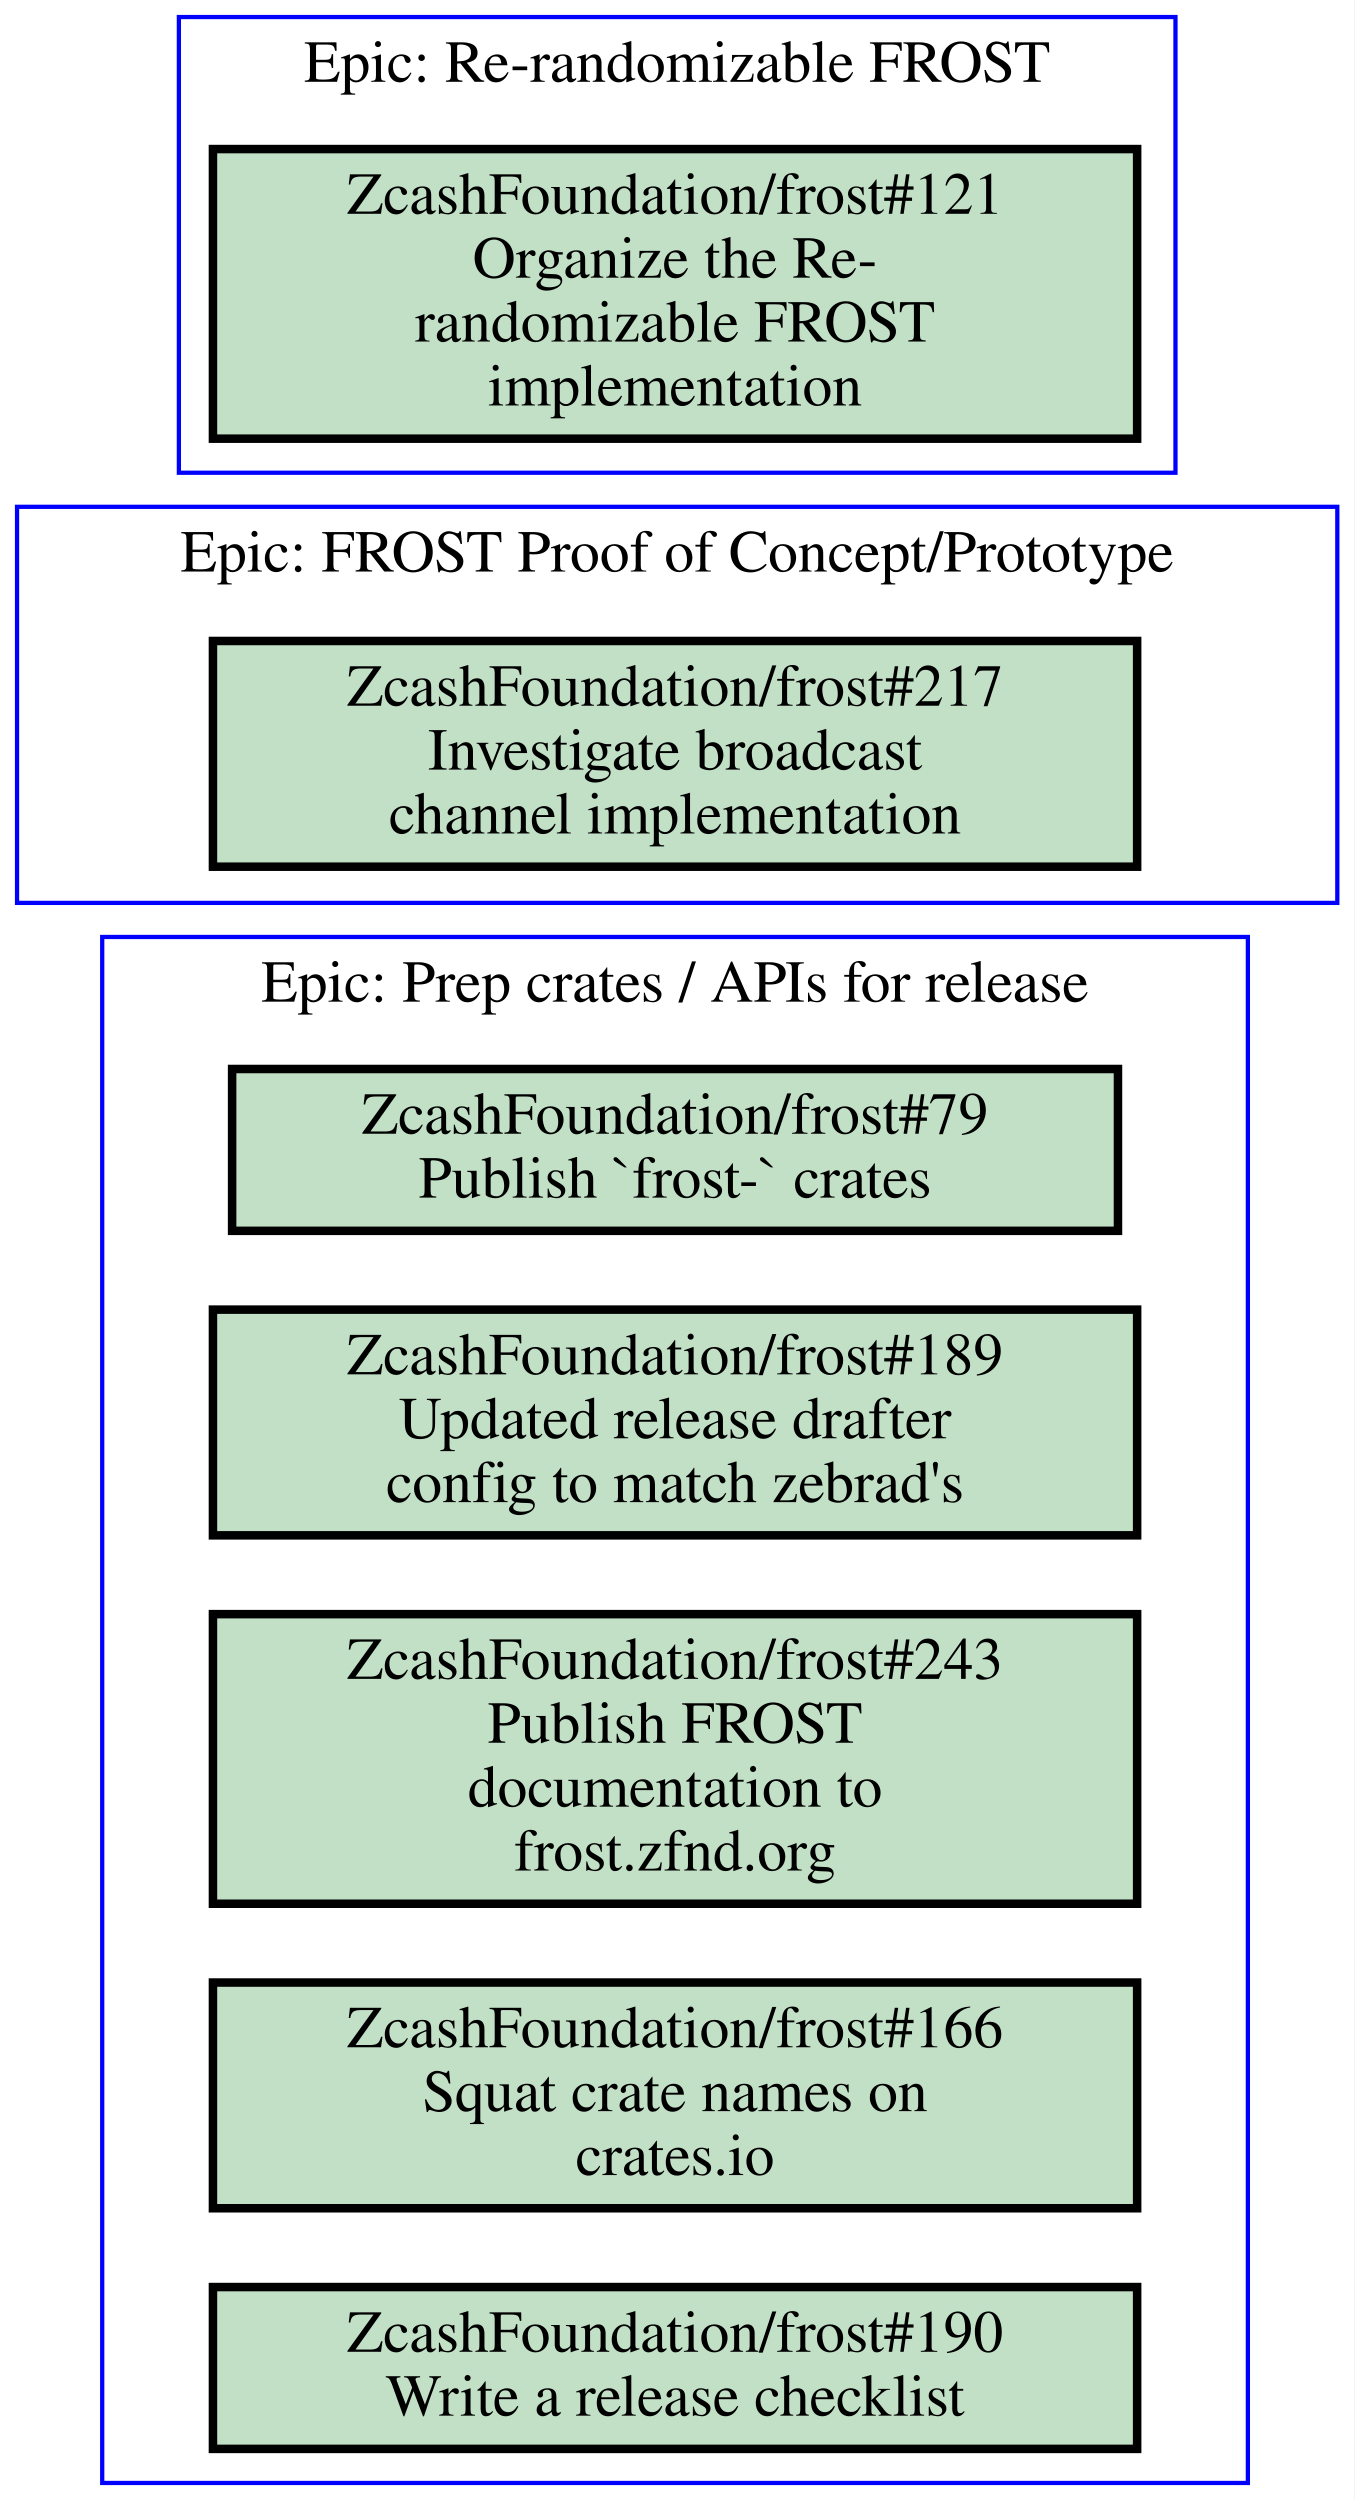
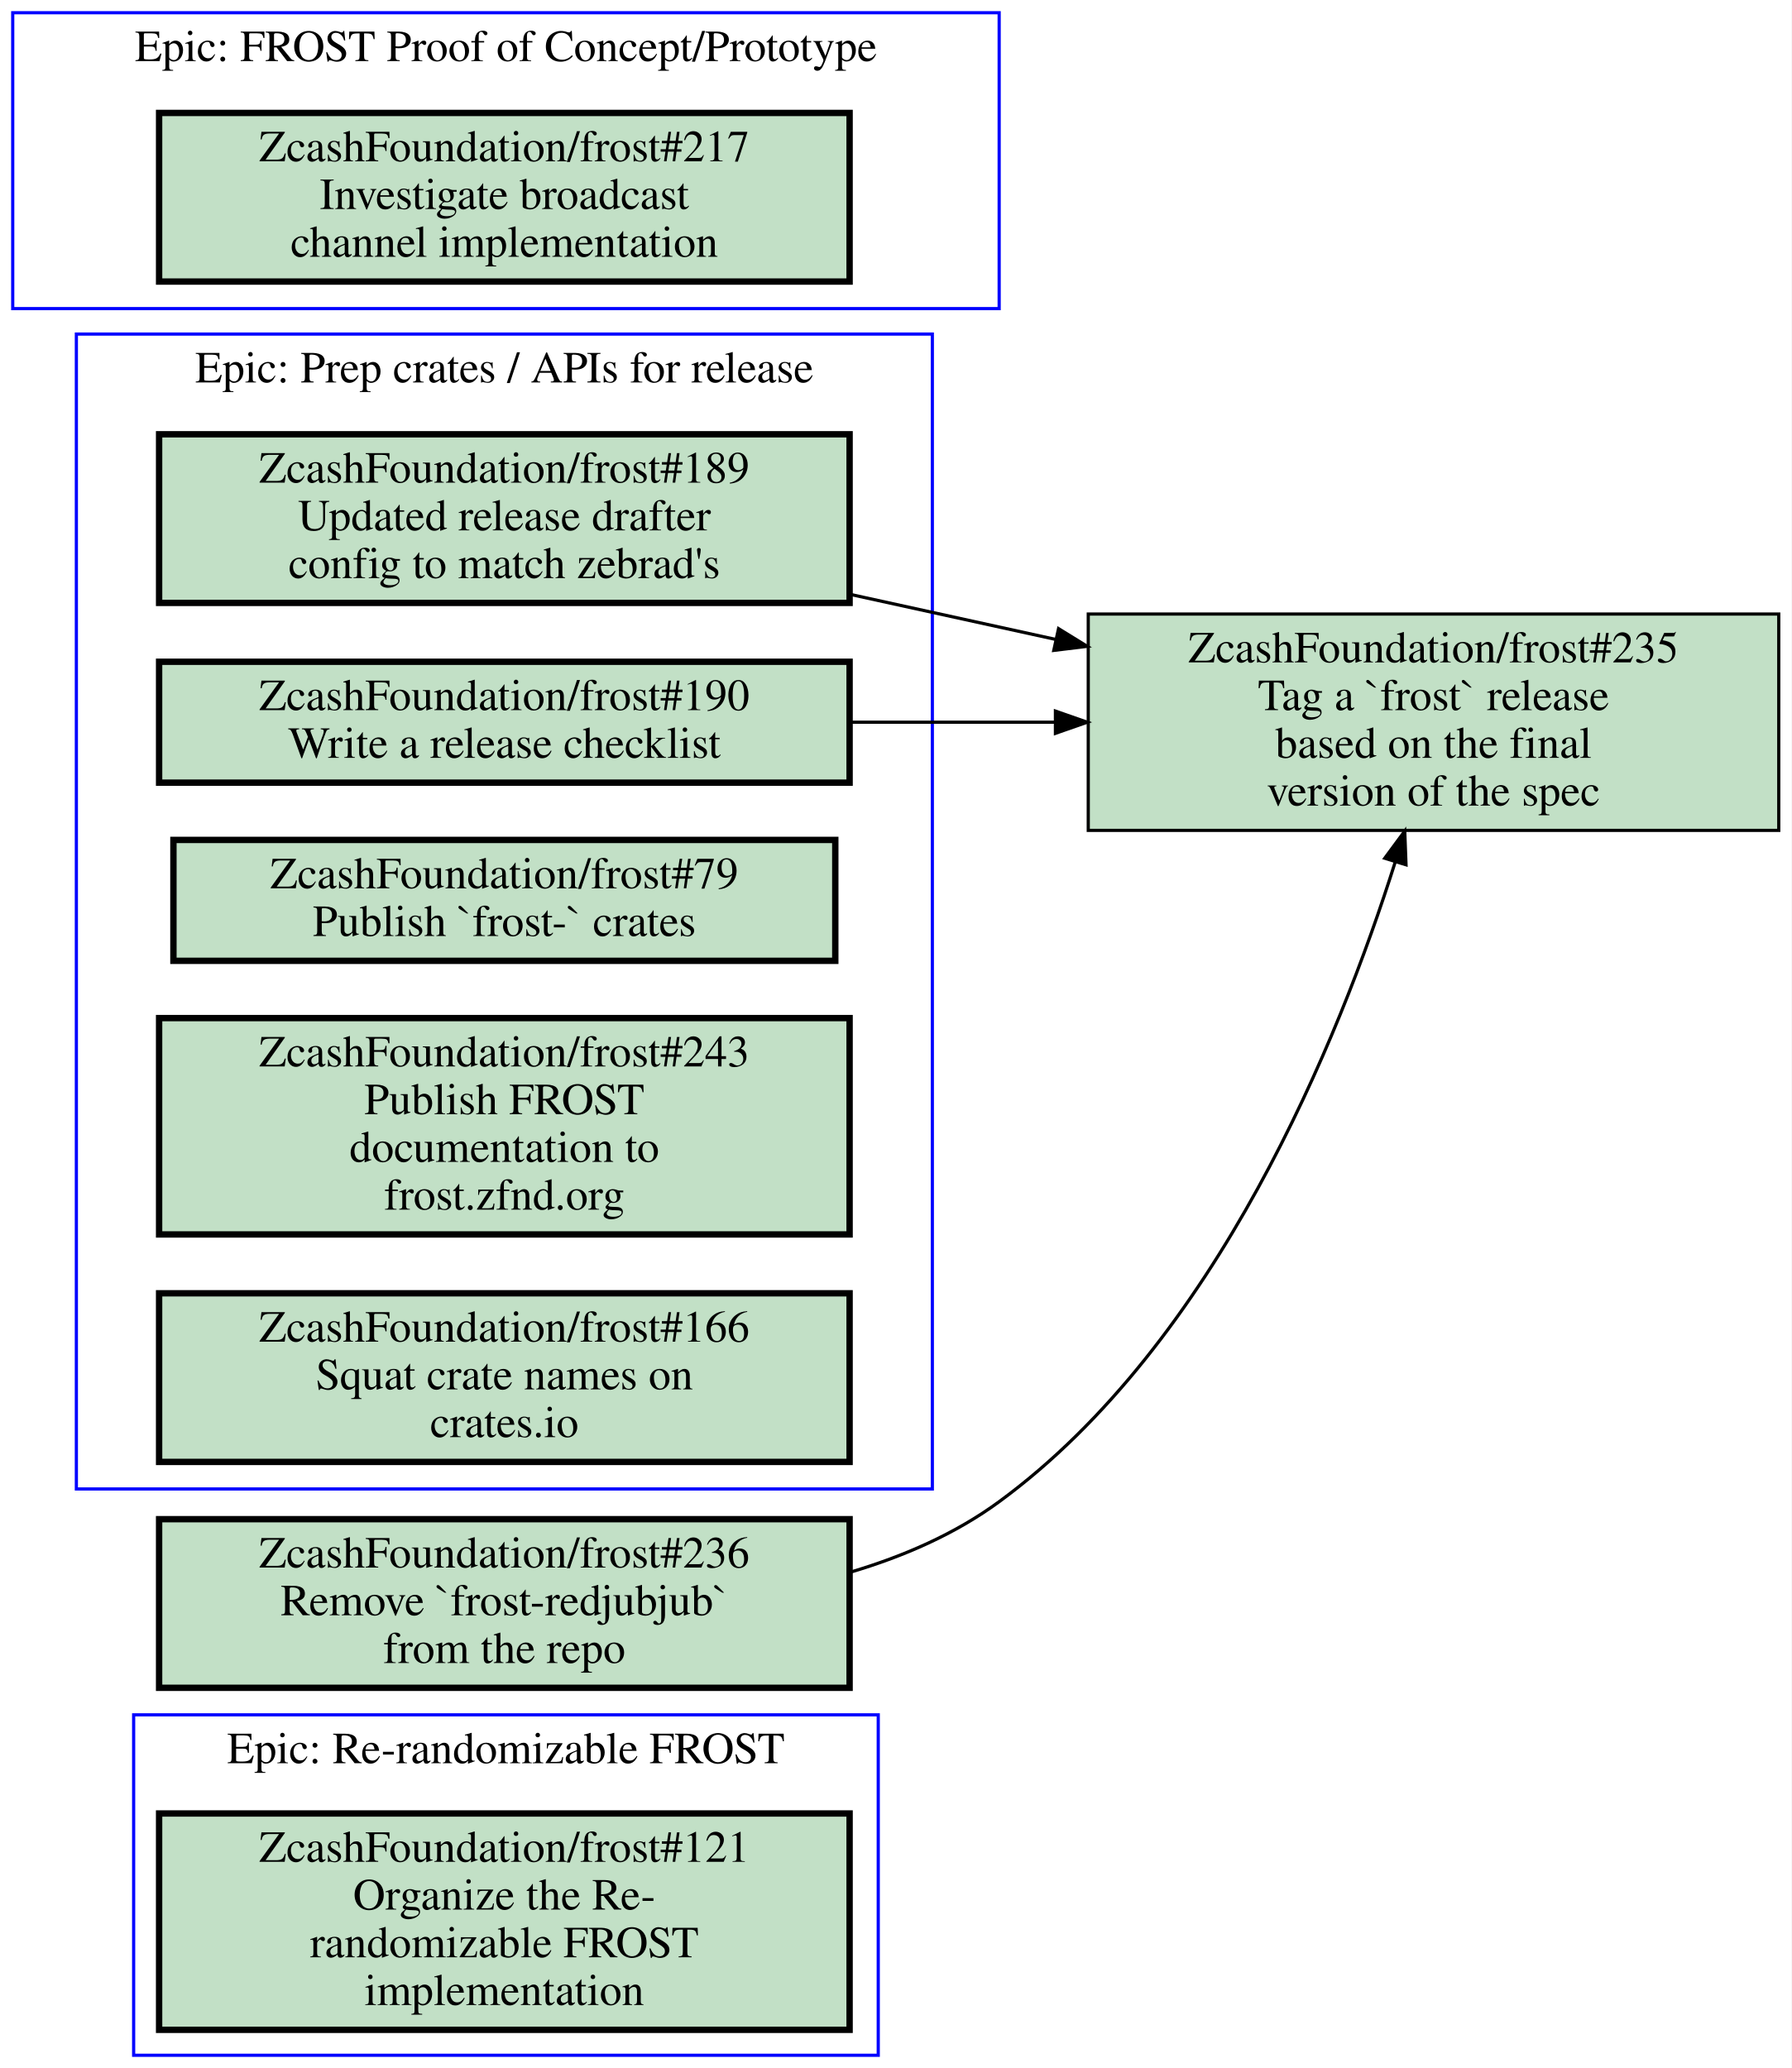
- <svg xmlns="http://www.w3.org/2000/svg" xmlns:xlink="http://www.w3.org/1999/xlink" width="318pt" height="587pt" viewBox="0.00 0.00 318.00 587.00">
-   <g id="graph0" class="graph" transform="scale(1 1) rotate(0) translate(4 583)">
-     <polygon fill="#ffffff" stroke="transparent" points="-4,4 -4,-583 314,-583 314,4 -4,4" />
+ <svg xmlns="http://www.w3.org/2000/svg" xmlns:xlink="http://www.w3.org/1999/xlink" width="563pt" height="650pt" viewBox="0.00 0.00 563.00 650.00">
+   <g id="graph0" class="graph" transform="scale(1 1) rotate(0) translate(4 646)">
+     <polygon fill="#ffffff" stroke="transparent" points="-4,4 -4,-646 559,-646 559,4 -4,4" />
    <g id="clust1" class="cluster">
-       <polygon fill="none" stroke="#0000ff" points="0,-371 0,-464 310,-464 310,-371 0,-371" />
-       <text text-anchor="middle" x="155" y="-448.8" font-family="Times,serif" font-size="14.00" fill="#000000">Epic: FROST Proof of Concept/Prototype</text>
+       <polygon fill="none" stroke="#0000ff" points="0,-549 0,-642 310,-642 310,-549 0,-549" />
+       <text text-anchor="middle" x="155" y="-626.8" font-family="Times,serif" font-size="14.00" fill="#000000">Epic: FROST Proof of Concept/Prototype</text>
    </g>
    <g id="clust2" class="cluster">
-       <polygon fill="none" stroke="#0000ff" points="20,0 20,-363 289,-363 289,0 20,0" />
-       <text text-anchor="middle" x="154.5" y="-347.8" font-family="Times,serif" font-size="14.00" fill="#000000">Epic: Prep crates / APIs for release</text>
+       <polygon fill="none" stroke="#0000ff" points="38,0 38,-107 272,-107 272,0 38,0" />
+       <text text-anchor="middle" x="155" y="-91.8" font-family="Times,serif" font-size="14.00" fill="#000000">Epic: Re-randomizable FROST</text>
    </g>
    <g id="clust3" class="cluster">
-       <polygon fill="none" stroke="#0000ff" points="38,-472 38,-579 272,-579 272,-472 38,-472" />
-       <text text-anchor="middle" x="155" y="-563.8" font-family="Times,serif" font-size="14.00" fill="#000000">Epic: Re-randomizable FROST</text>
+       <polygon fill="none" stroke="#0000ff" points="20,-178 20,-541 289,-541 289,-178 20,-178" />
+       <text text-anchor="middle" x="154.5" y="-525.8" font-family="Times,serif" font-size="14.00" fill="#000000">Epic: Prep crates / APIs for release</text>
    </g>
    <g id="node1" class="node open">
      <g id="a_node1">
        <a xlink:href="https://github.com/ZcashFoundation/frost/issues/217" xlink:title="ZcashFoundation/frost#217&#10;Investigate broadcast&#10;channel implementation" target="_blank">
-           <polygon fill="#c2e0c6" stroke="#000000" stroke-width="2" points="263,-432.5 46,-432.5 46,-379.5 263,-379.5 263,-432.5" />
-           <text text-anchor="middle" x="154.5" y="-417.3" font-family="Times,serif" font-size="14.00" fill="#000000">ZcashFoundation/frost#217</text>
-           <text text-anchor="middle" x="154.5" y="-402.3" font-family="Times,serif" font-size="14.00" fill="#000000">Investigate broadcast</text>
-           <text text-anchor="middle" x="154.5" y="-387.3" font-family="Times,serif" font-size="14.00" fill="#000000">channel implementation</text>
+           <polygon fill="#c2e0c6" stroke="#000000" stroke-width="2" points="263,-610.5 46,-610.5 46,-557.5 263,-557.5 263,-610.5" />
+           <text text-anchor="middle" x="154.5" y="-595.3" font-family="Times,serif" font-size="14.00" fill="#000000">ZcashFoundation/frost#217</text>
+           <text text-anchor="middle" x="154.5" y="-580.3" font-family="Times,serif" font-size="14.00" fill="#000000">Investigate broadcast</text>
+           <text text-anchor="middle" x="154.5" y="-565.3" font-family="Times,serif" font-size="14.00" fill="#000000">channel implementation</text>
        </a>
      </g>
    </g>
    <g id="node2" class="node open">
      <g id="a_node2">
-         <a xlink:href="https://github.com/ZcashFoundation/frost/issues/79" xlink:title="ZcashFoundation/frost#79&#10;Publish `frost-` crates" target="_blank">
-           <polygon fill="#c2e0c6" stroke="#000000" stroke-width="2" points="258.5,-332 50.5,-332 50.5,-294 258.5,-294 258.5,-332" />
-           <text text-anchor="middle" x="154.5" y="-316.8" font-family="Times,serif" font-size="14.00" fill="#000000">ZcashFoundation/frost#79</text>
-           <text text-anchor="middle" x="154.5" y="-301.8" font-family="Times,serif" font-size="14.00" fill="#000000">Publish `frost-` crates</text>
+         <a xlink:href="https://github.com/ZcashFoundation/frost/issues/121" xlink:title="ZcashFoundation/frost#121&#10;Organize the Re-&#10;randomizable FROST&#10;implementation" target="_blank">
+           <polygon fill="#c2e0c6" stroke="#000000" stroke-width="2" points="263,-76 46,-76 46,-8 263,-8 263,-76" />
+           <text text-anchor="middle" x="154.5" y="-60.8" font-family="Times,serif" font-size="14.00" fill="#000000">ZcashFoundation/frost#121</text>
+           <text text-anchor="middle" x="154.5" y="-45.8" font-family="Times,serif" font-size="14.00" fill="#000000">Organize the Re-</text>
+           <text text-anchor="middle" x="154.5" y="-30.8" font-family="Times,serif" font-size="14.00" fill="#000000">randomizable FROST</text>
+           <text text-anchor="middle" x="154.5" y="-15.8" font-family="Times,serif" font-size="14.00" fill="#000000">implementation</text>
        </a>
      </g>
    </g>
    <g id="node3" class="node open">
      <g id="a_node3">
        <a xlink:href="https://github.com/ZcashFoundation/frost/issues/189" xlink:title="ZcashFoundation/frost#189&#10;Updated release drafter&#10;config to match zebrad's" target="_blank">
-           <polygon fill="#c2e0c6" stroke="#000000" stroke-width="2" points="263,-275.5 46,-275.5 46,-222.5 263,-222.5 263,-275.5" />
-           <text text-anchor="middle" x="154.5" y="-260.3" font-family="Times,serif" font-size="14.00" fill="#000000">ZcashFoundation/frost#189</text>
-           <text text-anchor="middle" x="154.5" y="-245.3" font-family="Times,serif" font-size="14.00" fill="#000000">Updated release drafter</text>
-           <text text-anchor="middle" x="154.5" y="-230.3" font-family="Times,serif" font-size="14.00" fill="#000000">config to match zebrad's</text>
+           <polygon fill="#c2e0c6" stroke="#000000" stroke-width="2" points="263,-509.5 46,-509.5 46,-456.5 263,-456.5 263,-509.5" />
+           <text text-anchor="middle" x="154.5" y="-494.3" font-family="Times,serif" font-size="14.00" fill="#000000">ZcashFoundation/frost#189</text>
+           <text text-anchor="middle" x="154.5" y="-479.3" font-family="Times,serif" font-size="14.00" fill="#000000">Updated release drafter</text>
+           <text text-anchor="middle" x="154.5" y="-464.3" font-family="Times,serif" font-size="14.00" fill="#000000">config to match zebrad's</text>
        </a>
      </g>
    </g>
-     <g id="node4" class="node open">
-       <g id="a_node4">
-         <a xlink:href="https://github.com/ZcashFoundation/frost/issues/243" xlink:title="ZcashFoundation/frost#243&#10;Publish FROST&#10;documentation to&#10;frost.zfnd.org" target="_blank">
-           <polygon fill="#c2e0c6" stroke="#000000" stroke-width="2" points="263,-204 46,-204 46,-136 263,-136 263,-204" />
-           <text text-anchor="middle" x="154.5" y="-188.8" font-family="Times,serif" font-size="14.00" fill="#000000">ZcashFoundation/frost#243</text>
-           <text text-anchor="middle" x="154.5" y="-173.8" font-family="Times,serif" font-size="14.00" fill="#000000">Publish FROST</text>
-           <text text-anchor="middle" x="154.5" y="-158.8" font-family="Times,serif" font-size="14.00" fill="#000000">documentation to</text>
-           <text text-anchor="middle" x="154.5" y="-143.8" font-family="Times,serif" font-size="14.00" fill="#000000">frost.zfnd.org</text>
+     <g id="node8" class="node open">
+       <g id="a_node8">
+         <a xlink:href="https://github.com/ZcashFoundation/frost/issues/235" xlink:title="ZcashFoundation/frost#235&#10;Tag a `frost` release&#10;based on the final&#10;version of the spec" target="_blank">
+           <polygon fill="#c2e0c6" stroke="#000000" points="555,-453 338,-453 338,-385 555,-385 555,-453" />
+           <text text-anchor="middle" x="446.5" y="-437.8" font-family="Times,serif" font-size="14.00" fill="#000000">ZcashFoundation/frost#235</text>
+           <text text-anchor="middle" x="446.5" y="-422.8" font-family="Times,serif" font-size="14.00" fill="#000000">Tag a `frost` release</text>
+           <text text-anchor="middle" x="446.5" y="-407.8" font-family="Times,serif" font-size="14.00" fill="#000000">based on the final</text>
+           <text text-anchor="middle" x="446.5" y="-392.8" font-family="Times,serif" font-size="14.00" fill="#000000">version of the spec</text>
        </a>
      </g>
    </g>
+     <g id="edge1" class="edge">
+       <path fill="none" stroke="#000000" d="M263.23,-459.17C284.23,-454.57 306.33,-449.72 327.63,-445.05" />
+       <polygon fill="#000000" stroke="#000000" points="328.66,-448.408 337.68,-442.85 327.163,-441.57 328.66,-448.408" />
+     </g>
+     <g id="node4" class="node open">
+       <g id="a_node4">
+         <a xlink:href="https://github.com/ZcashFoundation/frost/issues/190" xlink:title="ZcashFoundation/frost#190&#10;Write a release checklist" target="_blank">
+           <polygon fill="#c2e0c6" stroke="#000000" stroke-width="2" points="263,-438 46,-438 46,-400 263,-400 263,-438" />
+           <text text-anchor="middle" x="154.5" y="-422.8" font-family="Times,serif" font-size="14.00" fill="#000000">ZcashFoundation/frost#190</text>
+           <text text-anchor="middle" x="154.5" y="-407.8" font-family="Times,serif" font-size="14.00" fill="#000000">Write a release checklist</text>
+         </a>
+       </g>
+     </g>
+     <g id="edge2" class="edge">
+       <path fill="none" stroke="#000000" d="M263.23,-419C284.23,-419 306.33,-419 327.63,-419" />
+       <polygon fill="#000000" stroke="#000000" points="327.68,-422.5 337.68,-419 327.68,-415.5 327.68,-422.5" />
+     </g>
    <g id="node5" class="node open">
      <g id="a_node5">
-         <a xlink:href="https://github.com/ZcashFoundation/frost/issues/166" xlink:title="ZcashFoundation/frost#166&#10;Squat crate names on&#10;crates.io" target="_blank">
-           <polygon fill="#c2e0c6" stroke="#000000" stroke-width="2" points="263,-117.5 46,-117.5 46,-64.5 263,-64.5 263,-117.5" />
-           <text text-anchor="middle" x="154.5" y="-102.3" font-family="Times,serif" font-size="14.00" fill="#000000">ZcashFoundation/frost#166</text>
-           <text text-anchor="middle" x="154.5" y="-87.3" font-family="Times,serif" font-size="14.00" fill="#000000">Squat crate names on</text>
-           <text text-anchor="middle" x="154.5" y="-72.3" font-family="Times,serif" font-size="14.00" fill="#000000">crates.io</text>
+         <a xlink:href="https://github.com/ZcashFoundation/frost/issues/79" xlink:title="ZcashFoundation/frost#79&#10;Publish `frost-` crates" target="_blank">
+           <polygon fill="#c2e0c6" stroke="#000000" stroke-width="2" points="258.5,-382 50.5,-382 50.5,-344 258.5,-344 258.5,-382" />
+           <text text-anchor="middle" x="154.5" y="-366.8" font-family="Times,serif" font-size="14.00" fill="#000000">ZcashFoundation/frost#79</text>
+           <text text-anchor="middle" x="154.5" y="-351.8" font-family="Times,serif" font-size="14.00" fill="#000000">Publish `frost-` crates</text>
        </a>
      </g>
    </g>
    <g id="node6" class="node open">
      <g id="a_node6">
-         <a xlink:href="https://github.com/ZcashFoundation/frost/issues/190" xlink:title="ZcashFoundation/frost#190&#10;Write a release checklist" target="_blank">
-           <polygon fill="#c2e0c6" stroke="#000000" stroke-width="2" points="263,-46 46,-46 46,-8 263,-8 263,-46" />
-           <text text-anchor="middle" x="154.5" y="-30.8" font-family="Times,serif" font-size="14.00" fill="#000000">ZcashFoundation/frost#190</text>
-           <text text-anchor="middle" x="154.5" y="-15.8" font-family="Times,serif" font-size="14.00" fill="#000000">Write a release checklist</text>
+         <a xlink:href="https://github.com/ZcashFoundation/frost/issues/243" xlink:title="ZcashFoundation/frost#243&#10;Publish FROST&#10;documentation to&#10;frost.zfnd.org" target="_blank">
+           <polygon fill="#c2e0c6" stroke="#000000" stroke-width="2" points="263,-326 46,-326 46,-258 263,-258 263,-326" />
+           <text text-anchor="middle" x="154.5" y="-310.8" font-family="Times,serif" font-size="14.00" fill="#000000">ZcashFoundation/frost#243</text>
+           <text text-anchor="middle" x="154.5" y="-295.8" font-family="Times,serif" font-size="14.00" fill="#000000">Publish FROST</text>
+           <text text-anchor="middle" x="154.5" y="-280.8" font-family="Times,serif" font-size="14.00" fill="#000000">documentation to</text>
+           <text text-anchor="middle" x="154.5" y="-265.8" font-family="Times,serif" font-size="14.00" fill="#000000">frost.zfnd.org</text>
        </a>
      </g>
    </g>
    <g id="node7" class="node open">
      <g id="a_node7">
-         <a xlink:href="https://github.com/ZcashFoundation/frost/issues/121" xlink:title="ZcashFoundation/frost#121&#10;Organize the Re-&#10;randomizable FROST&#10;implementation" target="_blank">
-           <polygon fill="#c2e0c6" stroke="#000000" stroke-width="2" points="263,-548 46,-548 46,-480 263,-480 263,-548" />
-           <text text-anchor="middle" x="154.5" y="-532.8" font-family="Times,serif" font-size="14.00" fill="#000000">ZcashFoundation/frost#121</text>
-           <text text-anchor="middle" x="154.5" y="-517.8" font-family="Times,serif" font-size="14.00" fill="#000000">Organize the Re-</text>
-           <text text-anchor="middle" x="154.5" y="-502.8" font-family="Times,serif" font-size="14.00" fill="#000000">randomizable FROST</text>
-           <text text-anchor="middle" x="154.5" y="-487.8" font-family="Times,serif" font-size="14.00" fill="#000000">implementation</text>
+         <a xlink:href="https://github.com/ZcashFoundation/frost/issues/166" xlink:title="ZcashFoundation/frost#166&#10;Squat crate names on&#10;crates.io" target="_blank">
+           <polygon fill="#c2e0c6" stroke="#000000" stroke-width="2" points="263,-239.5 46,-239.5 46,-186.5 263,-186.5 263,-239.5" />
+           <text text-anchor="middle" x="154.5" y="-224.3" font-family="Times,serif" font-size="14.00" fill="#000000">ZcashFoundation/frost#166</text>
+           <text text-anchor="middle" x="154.5" y="-209.3" font-family="Times,serif" font-size="14.00" fill="#000000">Squat crate names on</text>
+           <text text-anchor="middle" x="154.5" y="-194.3" font-family="Times,serif" font-size="14.00" fill="#000000">crates.io</text>
        </a>
      </g>
    </g>
+     <g id="node9" class="node open">
+       <g id="a_node9">
+         <a xlink:href="https://github.com/ZcashFoundation/frost/issues/236" xlink:title="ZcashFoundation/frost#236&#10;Remove `frost-redjubjub`&#10;from the repo" target="_blank">
+           <polygon fill="#c2e0c6" stroke="#000000" stroke-width="2" points="263,-168.5 46,-168.5 46,-115.5 263,-115.5 263,-168.5" />
+           <text text-anchor="middle" x="154.5" y="-153.3" font-family="Times,serif" font-size="14.00" fill="#000000">ZcashFoundation/frost#236</text>
+           <text text-anchor="middle" x="154.5" y="-138.3" font-family="Times,serif" font-size="14.00" fill="#000000">Remove `frost-redjubjub`</text>
+           <text text-anchor="middle" x="154.5" y="-123.3" font-family="Times,serif" font-size="14.00" fill="#000000">from the repo</text>
+         </a>
+       </g>
+     </g>
+     <g id="edge3" class="edge">
+       <path fill="none" stroke="#000000" d="M263.31,-151.87C279.99,-156.81 296.22,-163.89 310,-174 378.34,-224.11 416.85,-319.33 434.5,-375.16" />
+       <polygon fill="#000000" stroke="#000000" points="431.171,-376.243 437.46,-384.77 437.861,-374.183 431.171,-376.243" />
+     </g>
  </g>
</svg>
